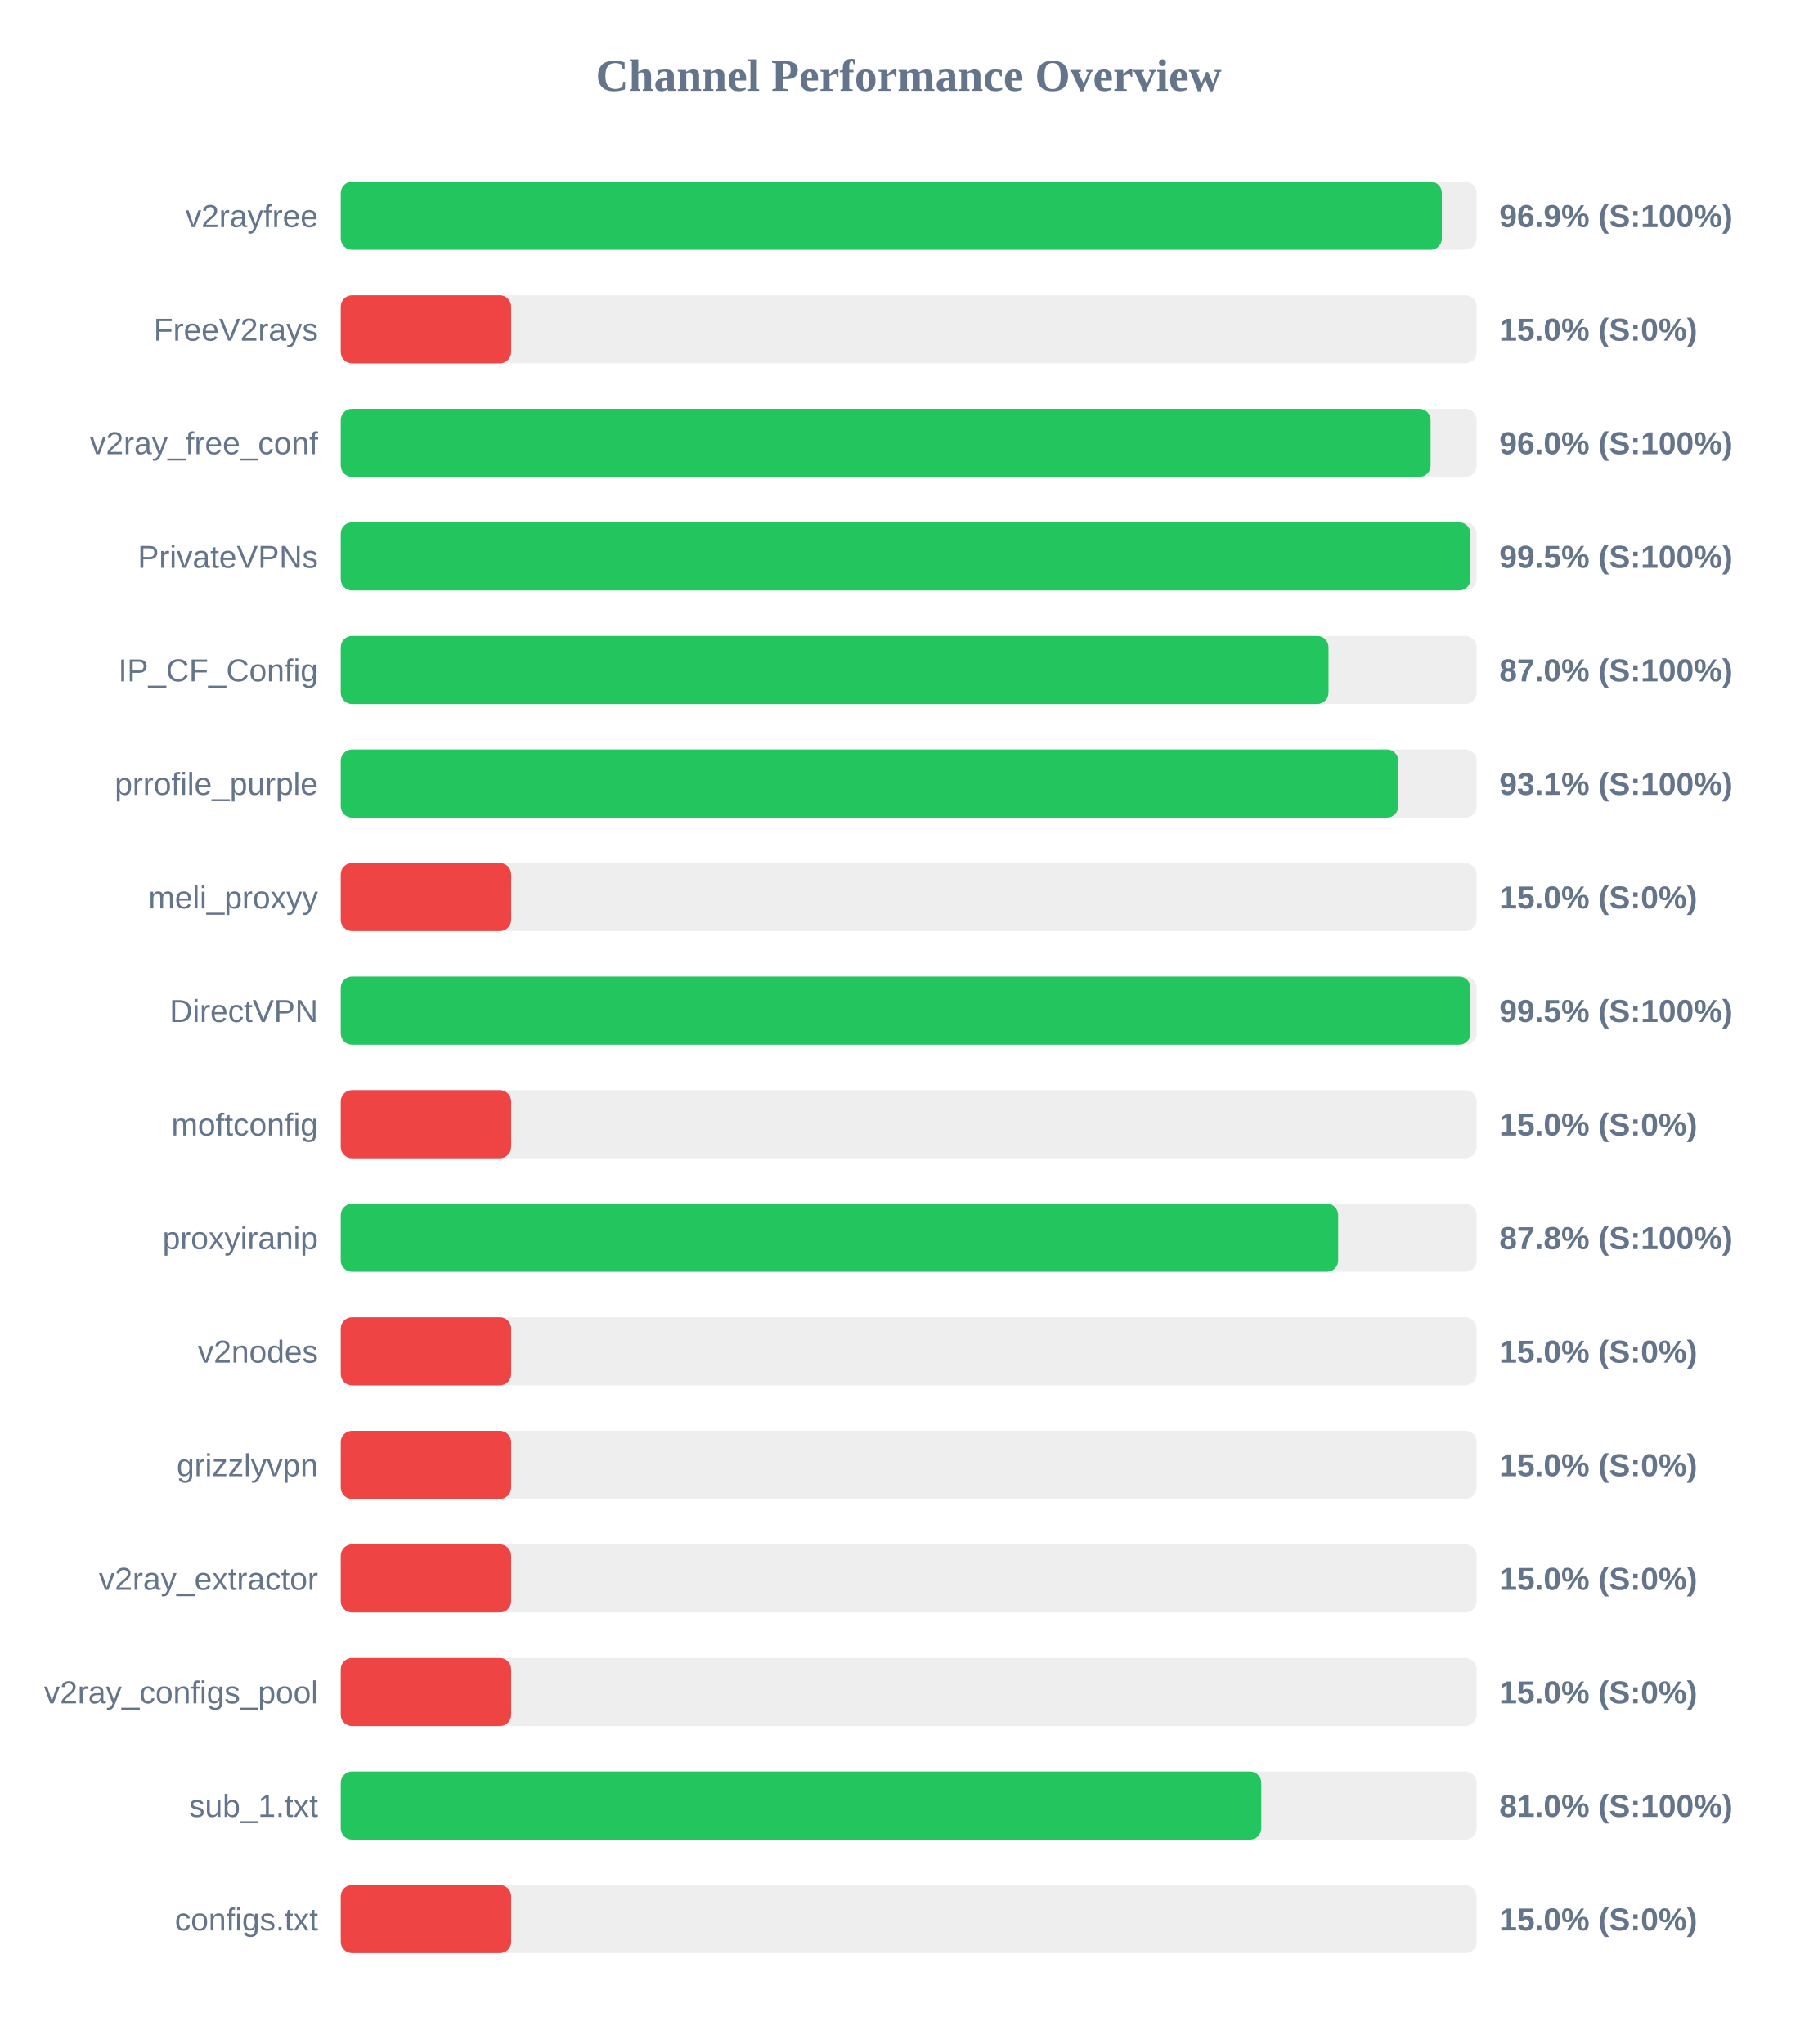
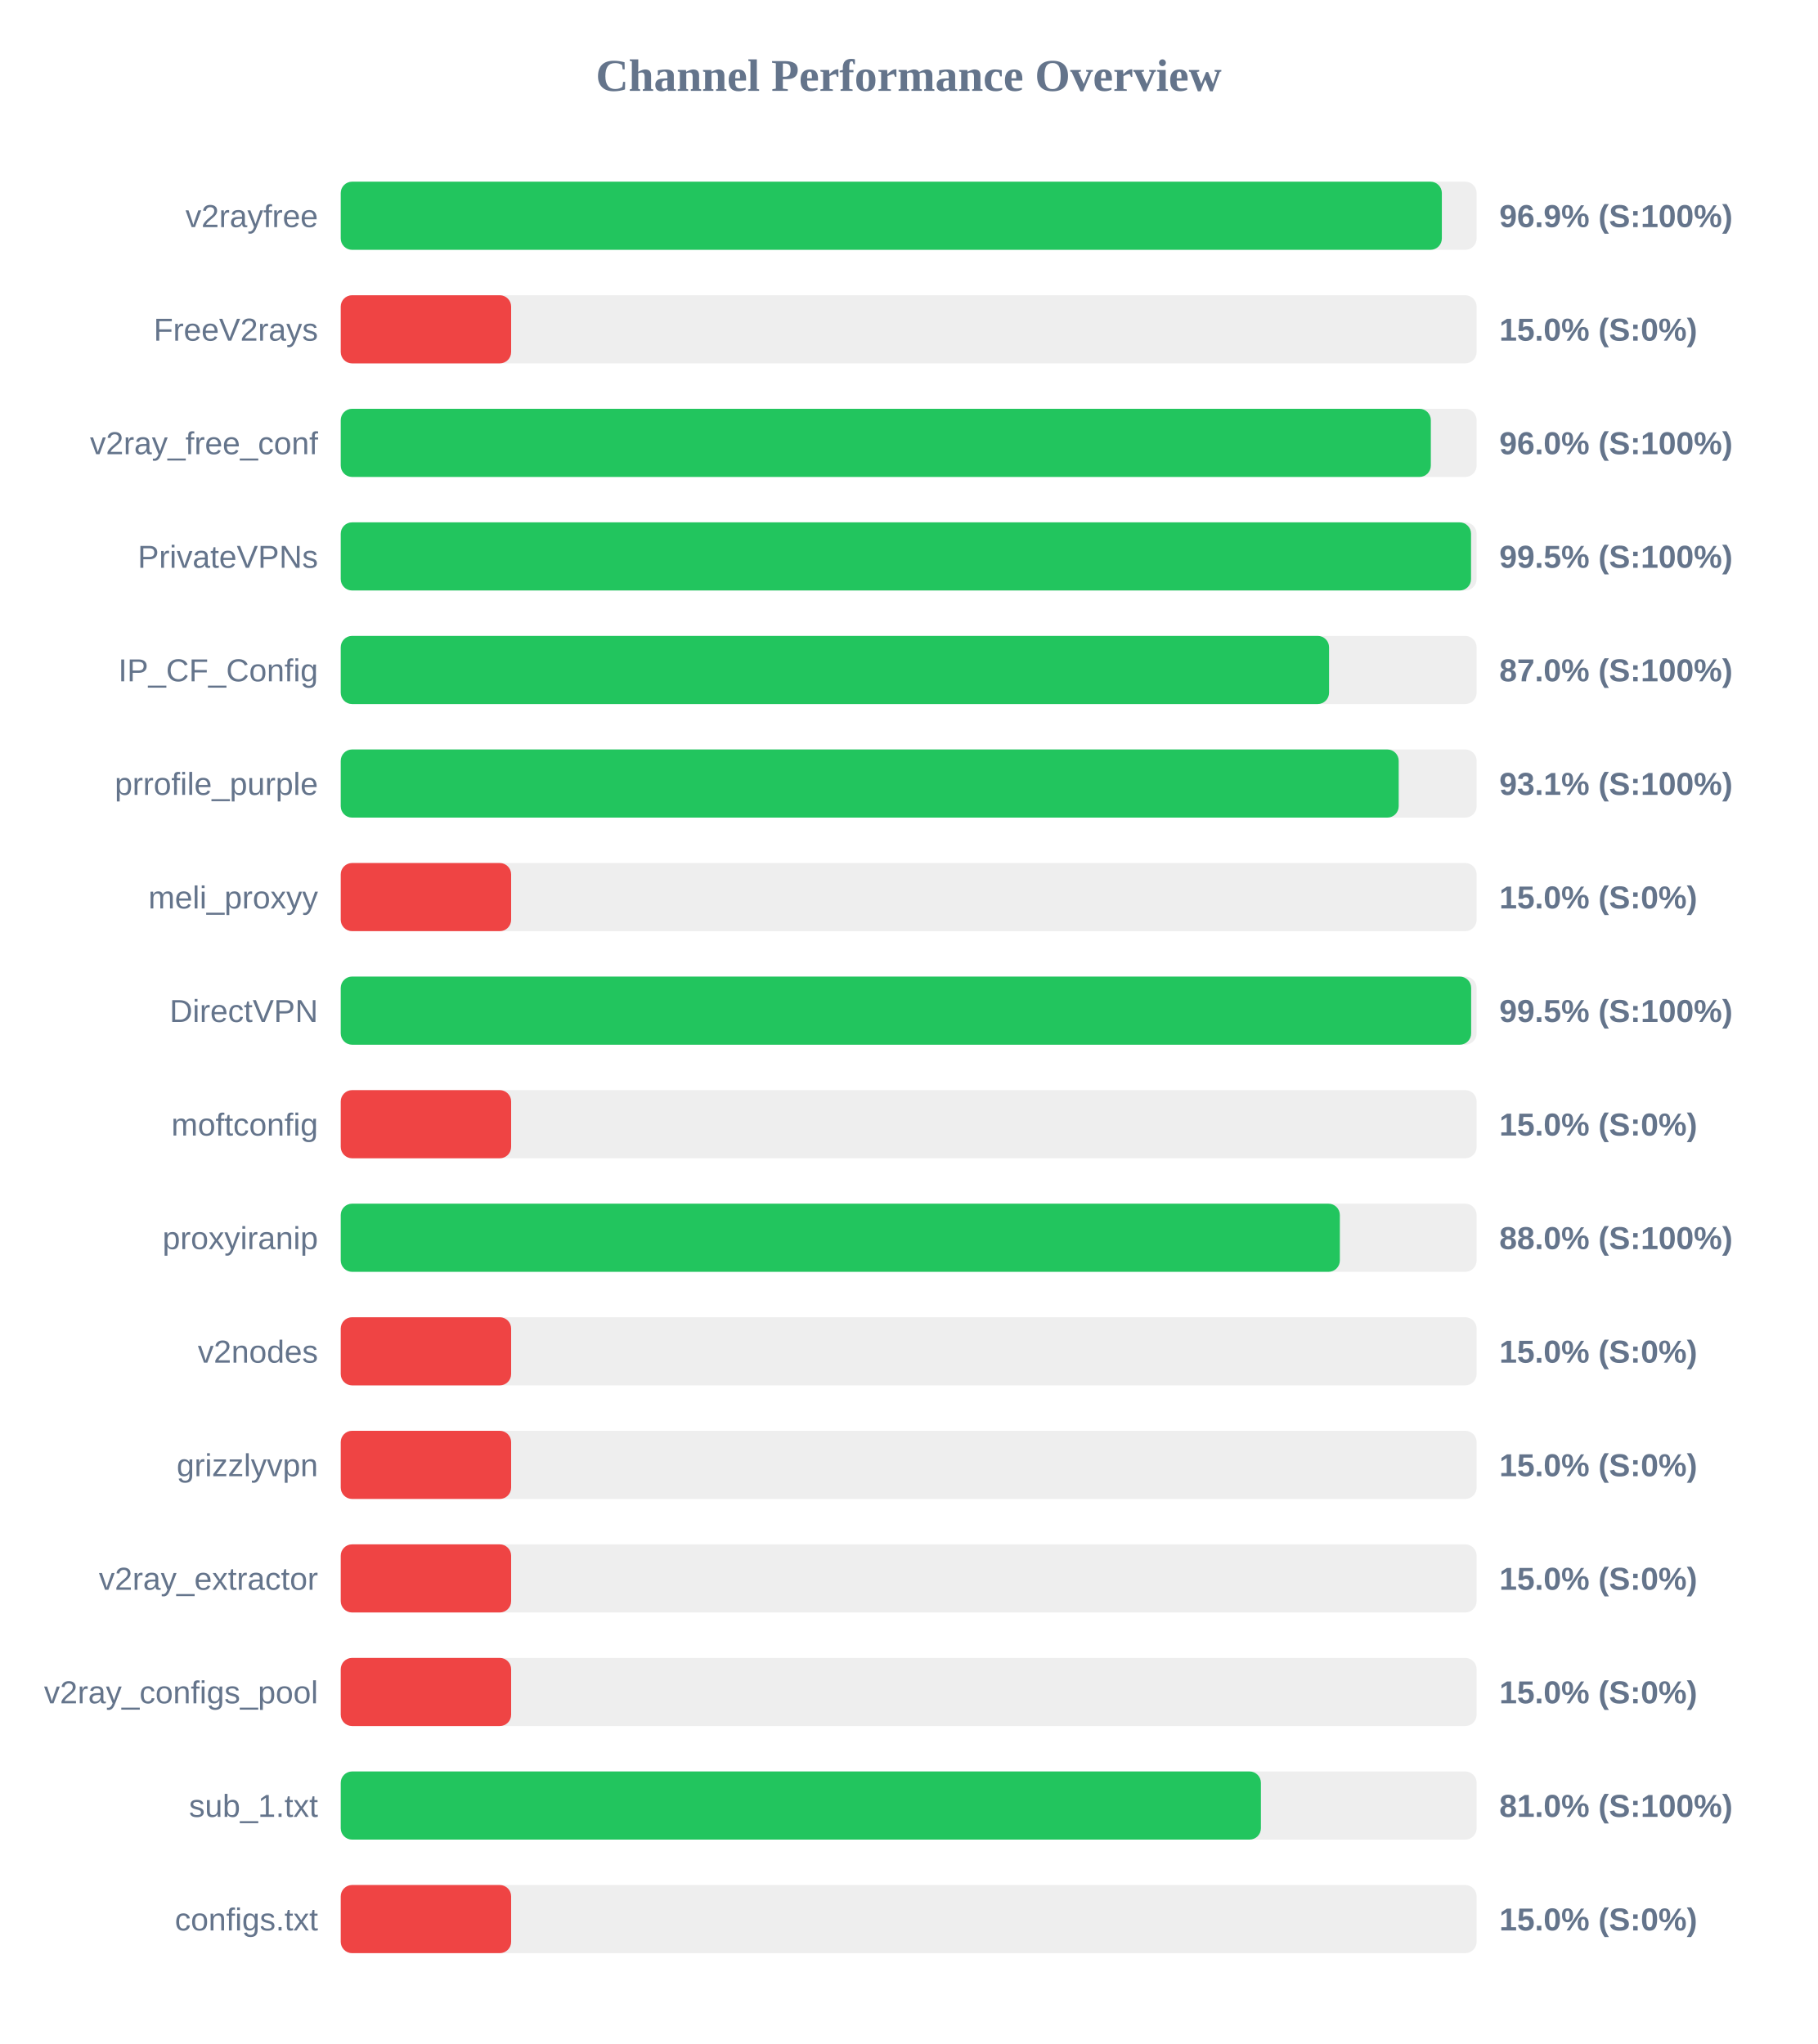
<svg xmlns="http://www.w3.org/2000/svg" width="800" height="900" version="1.1">
  <style>
        .row { font: 14px Arial; fill: #64748b; }
        .score { font: bold 14px Arial; fill: #64748b; }
    </style>
  <text x="400" y="40" text-anchor="middle" font-size="20px" font-weight="bold" fill="#64748b">Channel Performance Overview</text>
  <rect x="150" y="80" width="500" height="30" fill="#eee" rx="5" />
  <rect x="150" y="80" width="484.7" height="30" fill="#22c55e" rx="5" />
  <text x="140" y="100" text-anchor="end" class="row">v2rayfree</text>
  <text x="660" y="100" text-anchor="start" class="score">96.9% (S:100%)</text>
  <rect x="150" y="130" width="500" height="30" fill="#eee" rx="5" />
  <rect x="150" y="130" width="75.0" height="30" fill="#ef4444" rx="5" />
  <text x="140" y="150" text-anchor="end" class="row">FreeV2rays</text>
  <text x="660" y="150" text-anchor="start" class="score">15.0% (S:0%)</text>
  <rect x="150" y="180" width="500" height="30" fill="#eee" rx="5" />
-   <rect x="150" y="180" width="479.75" height="30" fill="#22c55e" rx="5" />
+   <rect x="150" y="180" width="479.85" height="30" fill="#22c55e" rx="5" />
  <text x="140" y="200" text-anchor="end" class="row">v2ray_free_conf</text>
  <text x="660" y="200" text-anchor="start" class="score">96.0% (S:100%)</text>
  <rect x="150" y="230" width="500" height="30" fill="#eee" rx="5" />
-   <rect x="150" y="230" width="497.3" height="30" fill="#22c55e" rx="5" />
+   <rect x="150" y="230" width="497.55" height="30" fill="#22c55e" rx="5" />
  <text x="140" y="250" text-anchor="end" class="row">PrivateVPNs</text>
  <text x="660" y="250" text-anchor="start" class="score">99.5% (S:100%)</text>
  <rect x="150" y="280" width="500" height="30" fill="#eee" rx="5" />
-   <rect x="150" y="280" width="434.8" height="30" fill="#22c55e" rx="5" />
+   <rect x="150" y="280" width="435.05" height="30" fill="#22c55e" rx="5" />
  <text x="140" y="300" text-anchor="end" class="row">IP_CF_Config</text>
  <text x="660" y="300" text-anchor="start" class="score">87.0% (S:100%)</text>
  <rect x="150" y="330" width="500" height="30" fill="#eee" rx="5" />
-   <rect x="150" y="330" width="465.5" height="30" fill="#22c55e" rx="5" />
+   <rect x="150" y="330" width="465.7" height="30" fill="#22c55e" rx="5" />
  <text x="140" y="350" text-anchor="end" class="row">prrofile_purple</text>
  <text x="660" y="350" text-anchor="start" class="score">93.1% (S:100%)</text>
  <rect x="150" y="380" width="500" height="30" fill="#eee" rx="5" />
  <rect x="150" y="380" width="75.0" height="30" fill="#ef4444" rx="5" />
  <text x="140" y="400" text-anchor="end" class="row">meli_proxyy</text>
  <text x="660" y="400" text-anchor="start" class="score">15.0% (S:0%)</text>
  <rect x="150" y="430" width="500" height="30" fill="#eee" rx="5" />
-   <rect x="150" y="430" width="497.3" height="30" fill="#22c55e" rx="5" />
+   <rect x="150" y="430" width="497.6" height="30" fill="#22c55e" rx="5" />
  <text x="140" y="450" text-anchor="end" class="row">DirectVPN</text>
  <text x="660" y="450" text-anchor="start" class="score">99.5% (S:100%)</text>
  <rect x="150" y="480" width="500" height="30" fill="#eee" rx="5" />
  <rect x="150" y="480" width="75.0" height="30" fill="#ef4444" rx="5" />
  <text x="140" y="500" text-anchor="end" class="row">moftconfig</text>
  <text x="660" y="500" text-anchor="start" class="score">15.0% (S:0%)</text>
  <rect x="150" y="530" width="500" height="30" fill="#eee" rx="5" />
-   <rect x="150" y="530" width="439.05" height="30" fill="#22c55e" rx="5" />
+   <rect x="150" y="530" width="439.8" height="30" fill="#22c55e" rx="5" />
  <text x="140" y="550" text-anchor="end" class="row">proxyiranip</text>
-   <text x="660" y="550" text-anchor="start" class="score">87.8% (S:100%)</text>
+   <text x="660" y="550" text-anchor="start" class="score">88.0% (S:100%)</text>
  <rect x="150" y="580" width="500" height="30" fill="#eee" rx="5" />
  <rect x="150" y="580" width="75.0" height="30" fill="#ef4444" rx="5" />
  <text x="140" y="600" text-anchor="end" class="row">v2nodes</text>
  <text x="660" y="600" text-anchor="start" class="score">15.0% (S:0%)</text>
  <rect x="150" y="630" width="500" height="30" fill="#eee" rx="5" />
  <rect x="150" y="630" width="75.0" height="30" fill="#ef4444" rx="5" />
  <text x="140" y="650" text-anchor="end" class="row">grizzlyvpn</text>
  <text x="660" y="650" text-anchor="start" class="score">15.0% (S:0%)</text>
  <rect x="150" y="680" width="500" height="30" fill="#eee" rx="5" />
  <rect x="150" y="680" width="75.0" height="30" fill="#ef4444" rx="5" />
  <text x="140" y="700" text-anchor="end" class="row">v2ray_extractor</text>
  <text x="660" y="700" text-anchor="start" class="score">15.0% (S:0%)</text>
  <rect x="150" y="730" width="500" height="30" fill="#eee" rx="5" />
  <rect x="150" y="730" width="75.0" height="30" fill="#ef4444" rx="5" />
  <text x="140" y="750" text-anchor="end" class="row">v2ray_configs_pool</text>
  <text x="660" y="750" text-anchor="start" class="score">15.0% (S:0%)</text>
  <rect x="150" y="780" width="500" height="30" fill="#eee" rx="5" />
-   <rect x="150" y="780" width="405.2" height="30" fill="#22c55e" rx="5" />
+   <rect x="150" y="780" width="405.05" height="30" fill="#22c55e" rx="5" />
  <text x="140" y="800" text-anchor="end" class="row">sub_1.txt</text>
  <text x="660" y="800" text-anchor="start" class="score">81.0% (S:100%)</text>
  <rect x="150" y="830" width="500" height="30" fill="#eee" rx="5" />
  <rect x="150" y="830" width="75.0" height="30" fill="#ef4444" rx="5" />
  <text x="140" y="850" text-anchor="end" class="row">configs.txt</text>
  <text x="660" y="850" text-anchor="start" class="score">15.0% (S:0%)</text>
</svg>
